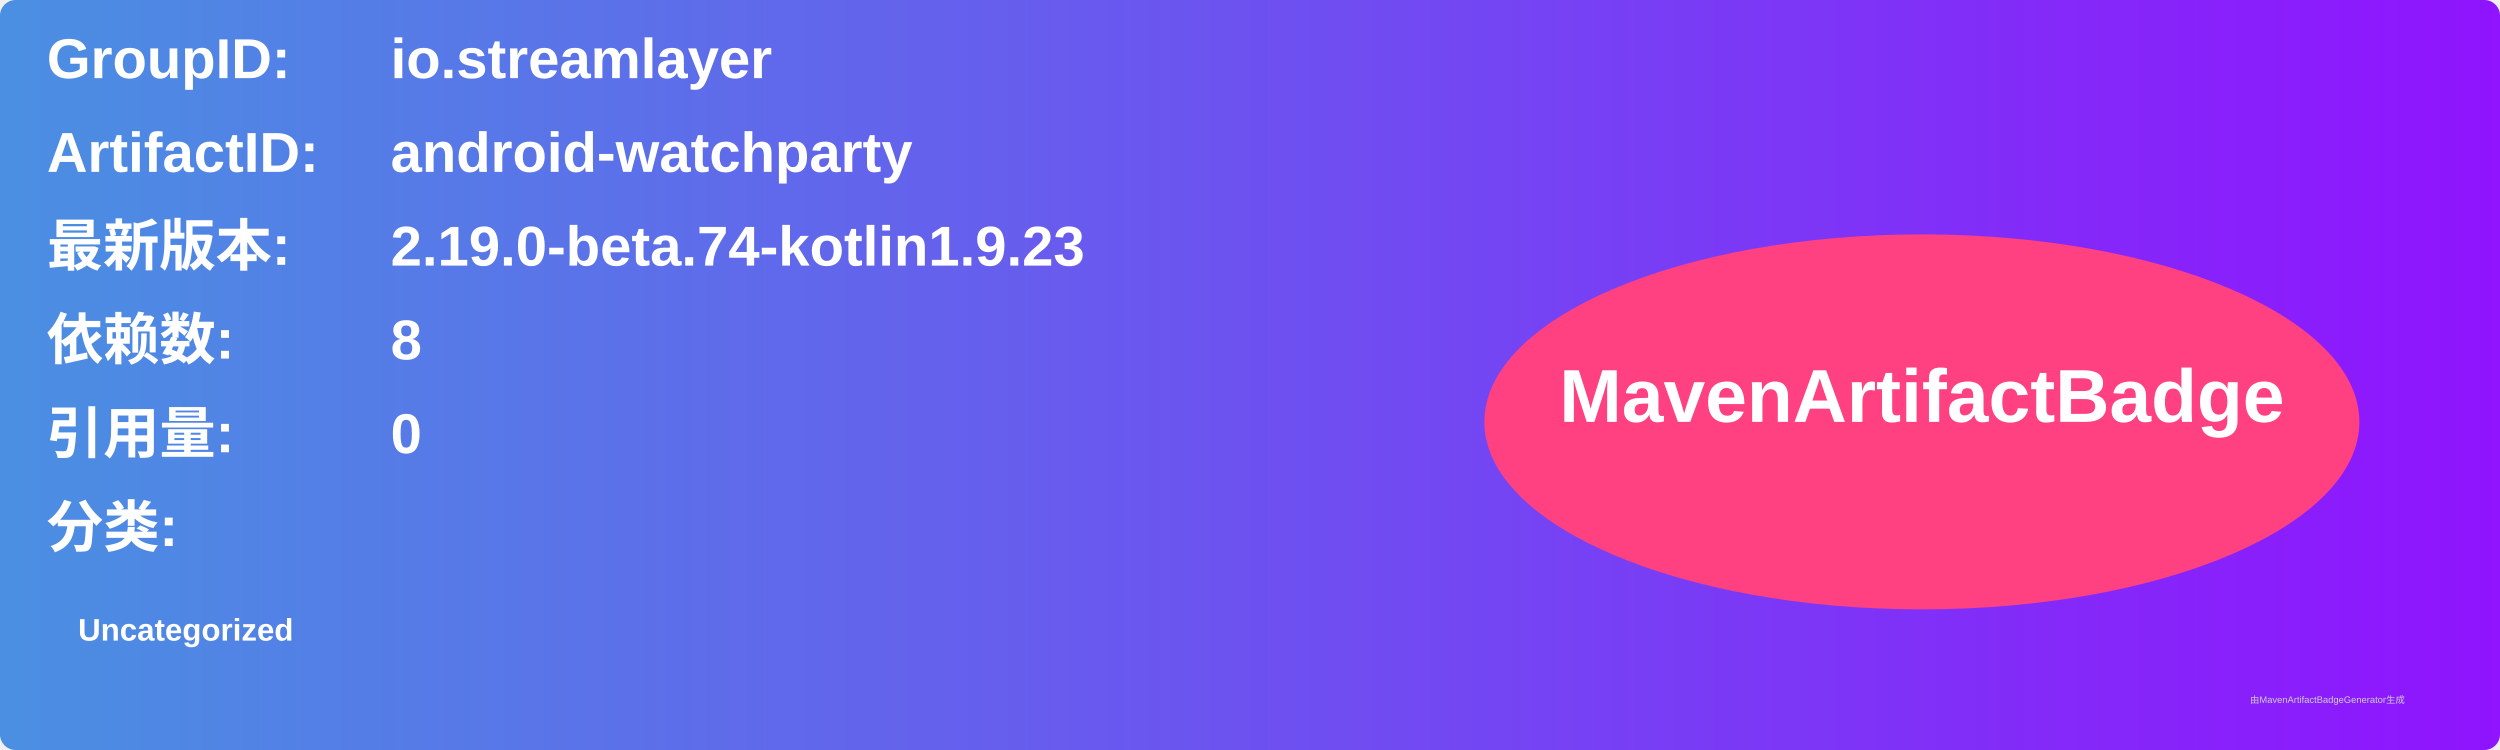
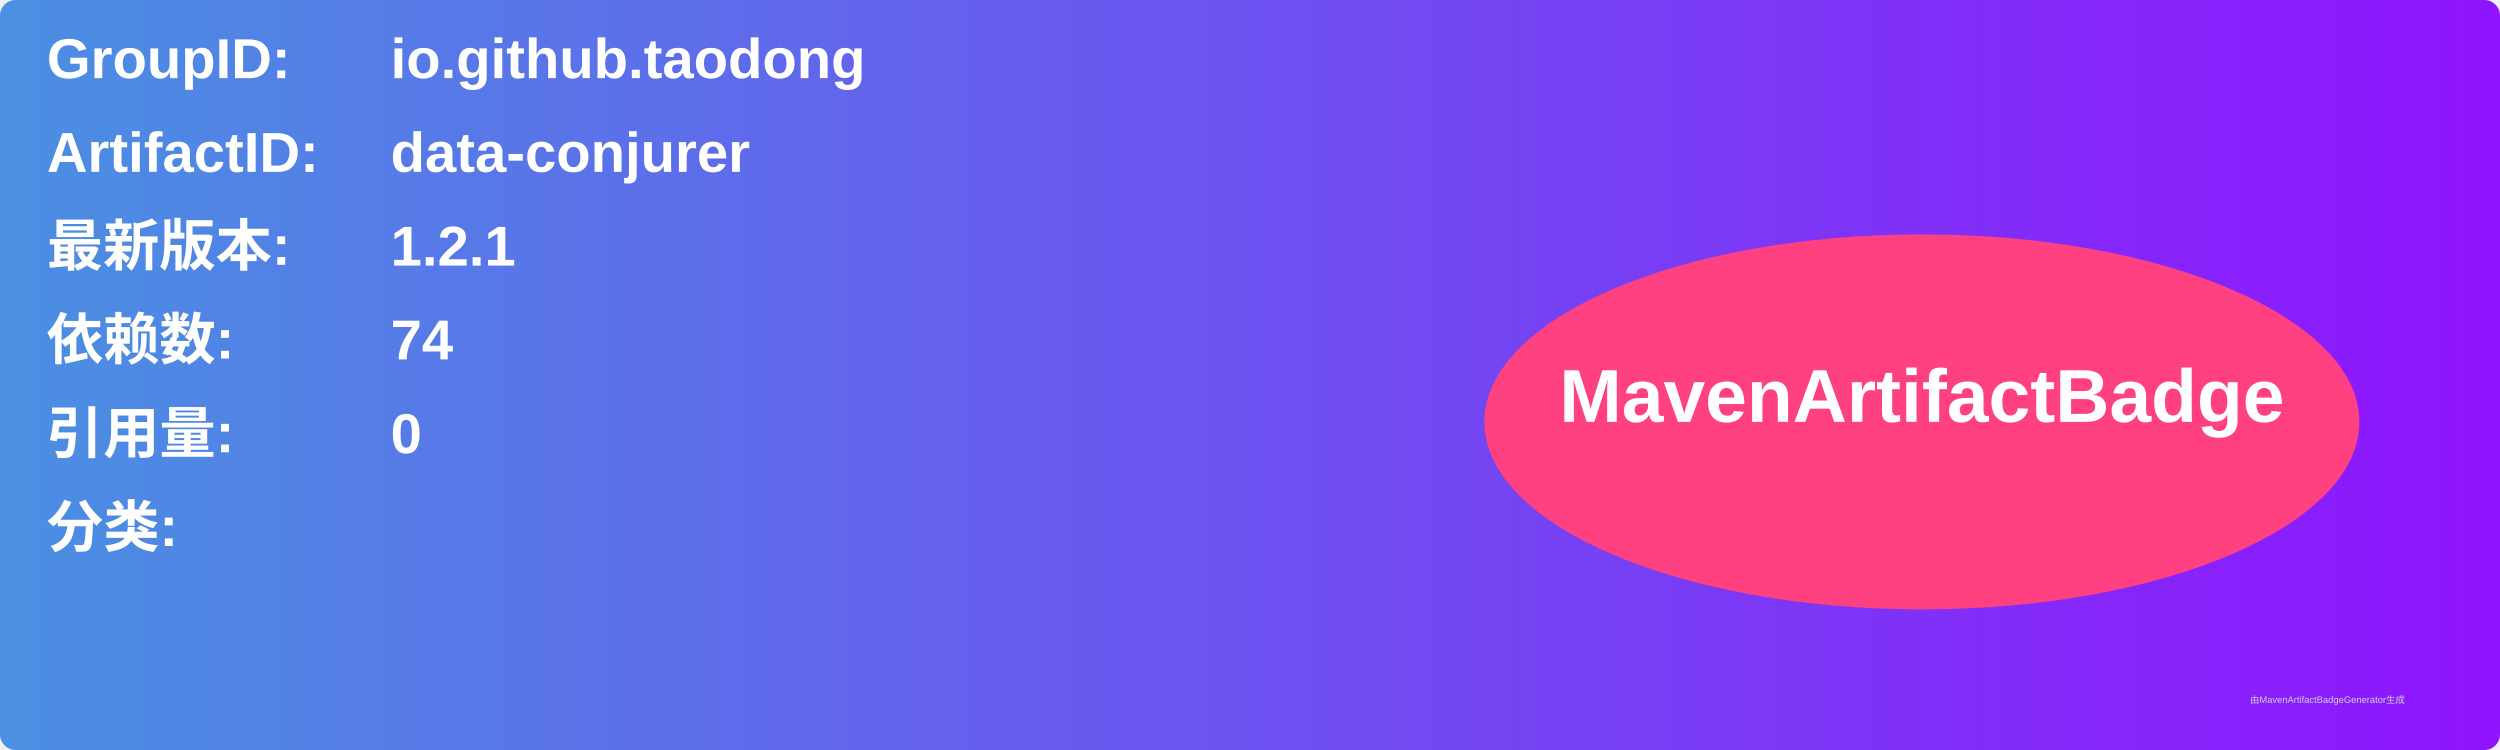
<svg xmlns="http://www.w3.org/2000/svg" width="800" height="240" viewBox="0 0 800 240">
  <linearGradient id="grad" x1="0%" y1="0%" x2="100%" y2="0%">
    <stop offset="0%" stop-color="#4a90e2" />
    <stop offset="100%" stop-color="#9013fe" />
  </linearGradient>
  <rect width="100%" height="100%" rx="5" ry="5" fill="url(#grad)" />
  <g transform="translate(15, 15)">
    <text x="0" y="10" font-family="Arial" font-size="18" fill="white" font-weight="bold" width="260">GroupID:</text>
-     <text x="110" y="10" font-family="Arial" font-size="18" fill="white" font-weight="bold" width="460">io.streamlayer</text>
+     <text x="110" y="10" font-family="Arial" font-size="18" fill="white" font-weight="bold" width="460">io.github.taodong</text>
    <text x="0" y="40" font-family="Arial" font-size="18" fill="white" font-weight="bold" width="260">ArtifactID:</text>
-     <text x="110" y="40" font-family="Arial" font-size="18" fill="white" font-weight="bold" width="460">android-watchparty</text>
+     <text x="110" y="40" font-family="Arial" font-size="18" fill="white" font-weight="bold" width="460">data-conjurer</text>
    <text x="0" y="70" font-family="Arial" font-size="18" fill="white" font-weight="bold">最新版本:</text>
    <text x="110" y="70" font-family="Arial" font-size="18" fill="white" font-weight="bold">
-       <tspan font-weight="bold">2.19.0-beta.74-kotlin1.9.23</tspan>
+       <tspan font-weight="bold">1.2.1</tspan>
    </text>
    <text x="0" y="100" font-family="Arial" font-size="18" fill="white" font-weight="bold">依赖数: </text>
    <text x="110" y="100" font-family="Arial" font-size="18" fill="white">
-       <tspan font-weight="bold">8</tspan>
+       <tspan font-weight="bold">74</tspan>
    </text>
    <text x="0" y="130" font-family="Arial" font-size="18" fill="white" font-weight="bold">引用量: </text>
    <text x="110" y="130" font-family="Arial" font-size="18" fill="white">
      <tspan font-weight="bold">0</tspan>
    </text>
    <text x="0" y="160" font-family="Arial" font-size="18" fill="white" font-weight="bold">分类:</text>
    <text x="10" y="190" font-family="Arial" font-size="10" fill="white">
-       <tspan font-weight="bold">Uncategorized</tspan>
+       <tspan font-weight="bold" />
    </text>
    <ellipse cx="600" cy="120" rx="140" ry="60" fill="#ff4081" />
    <text x="600" y="120" text-anchor="middle" font-family="Arial" font-size="24" fill="white" font-weight="bold">MavenArtifactBadge</text>
  </g>
  <text x="720" y="225" font-family="Arial" font-size="3" fill="#d0d0d0">由MavenArtifactBadgeGenerator生成</text>
</svg>
